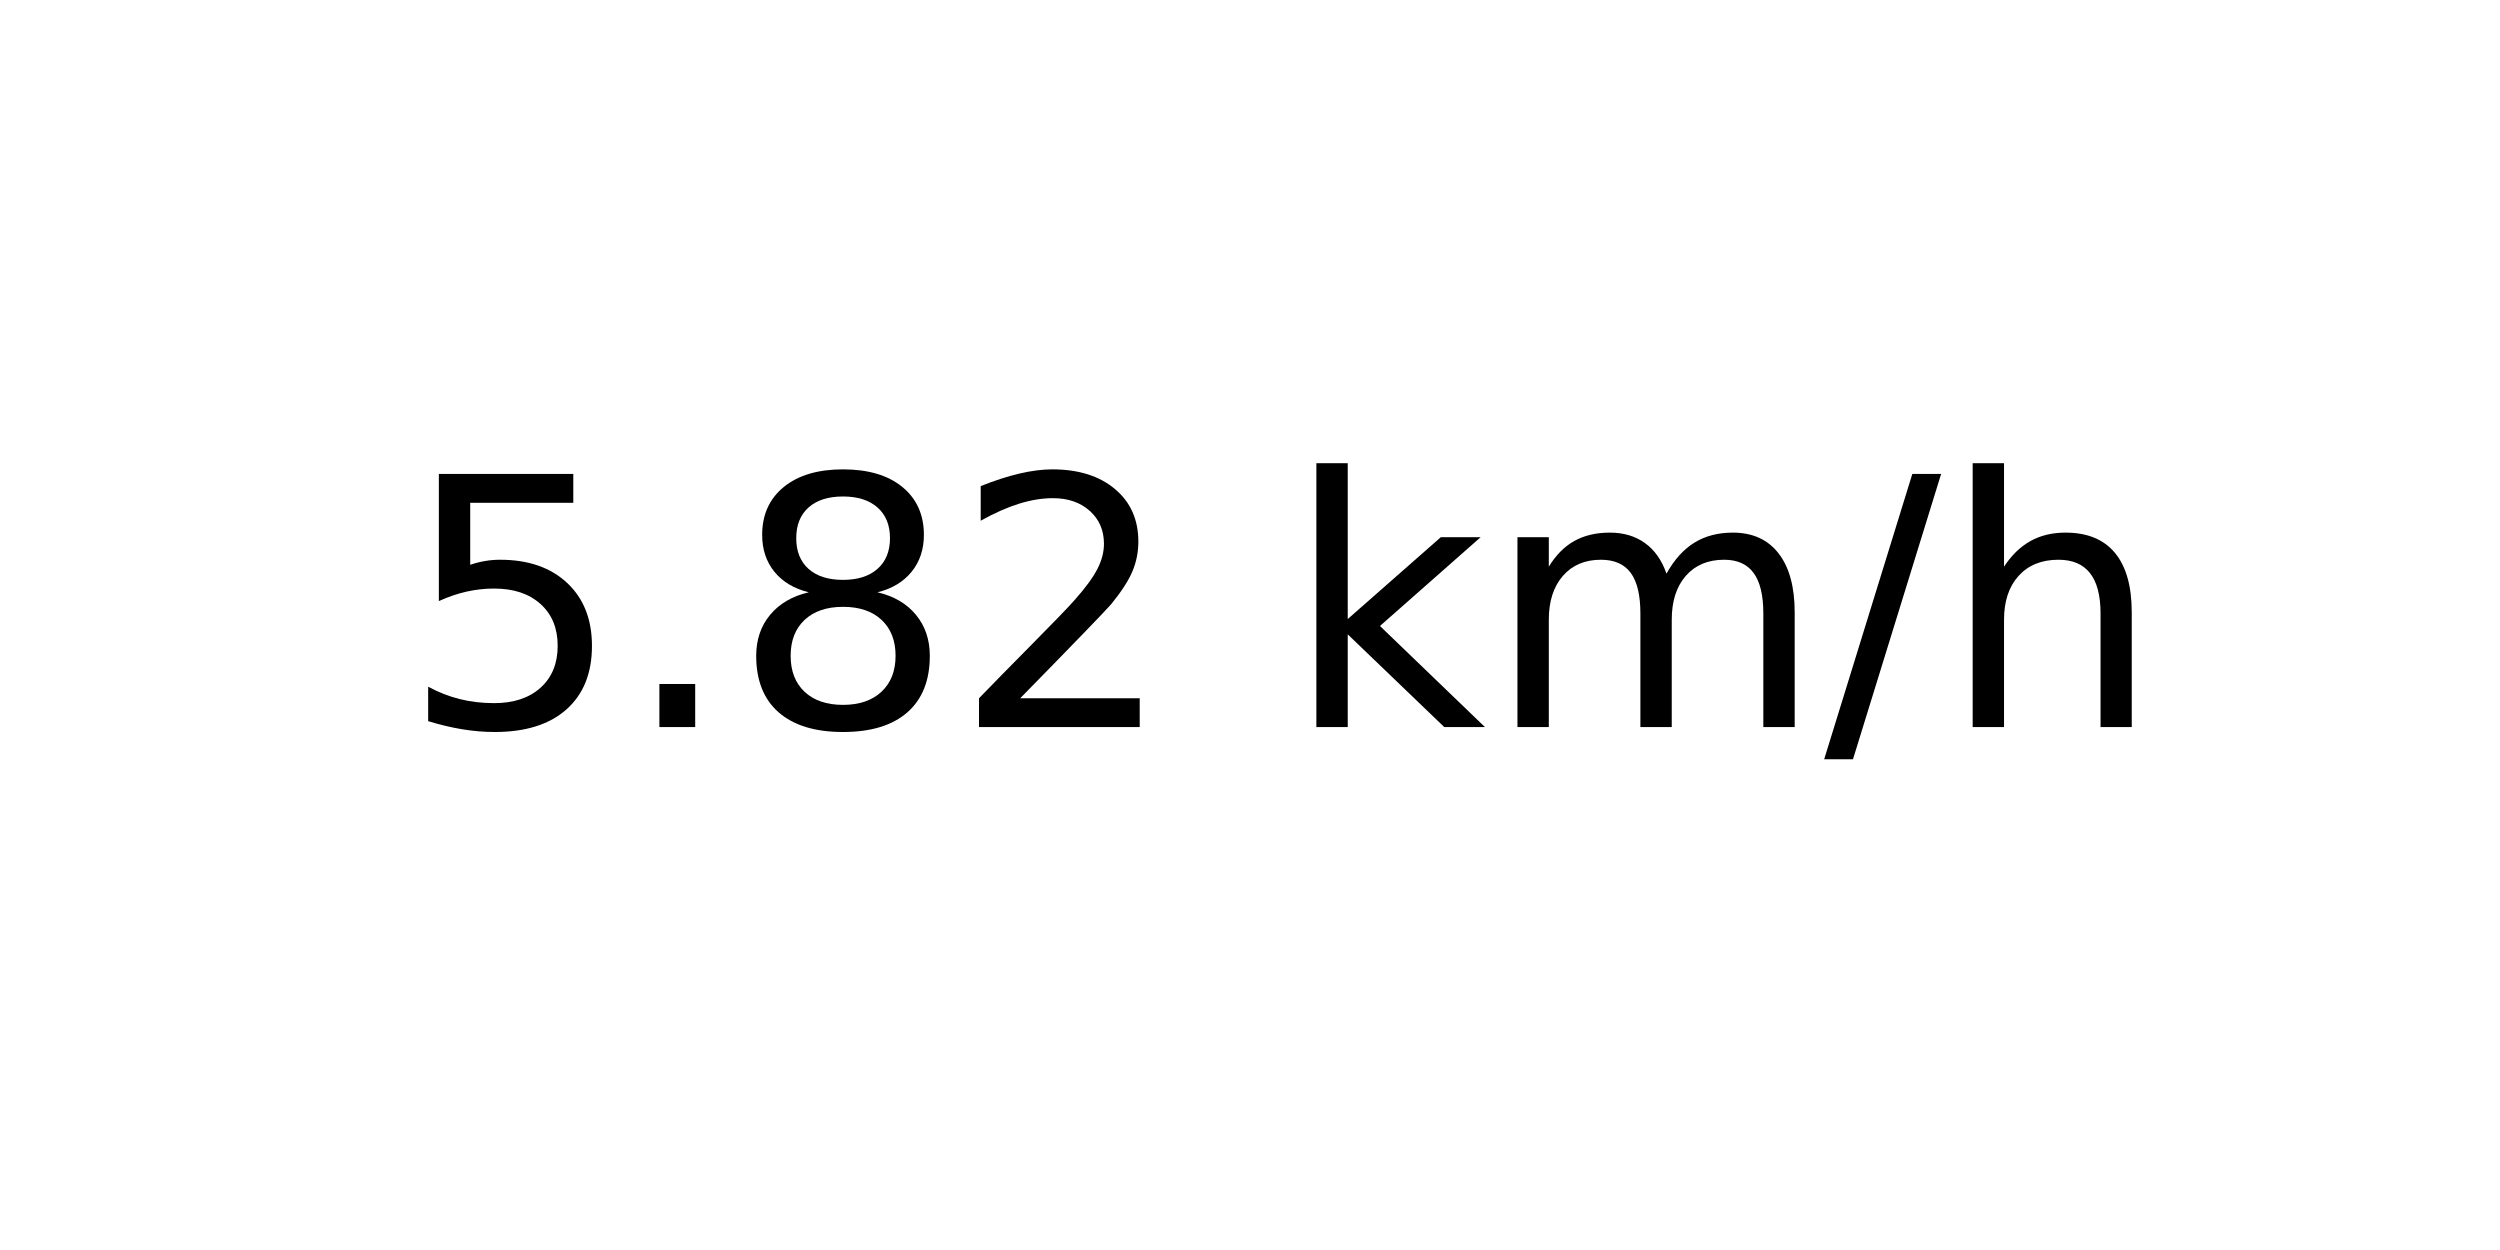
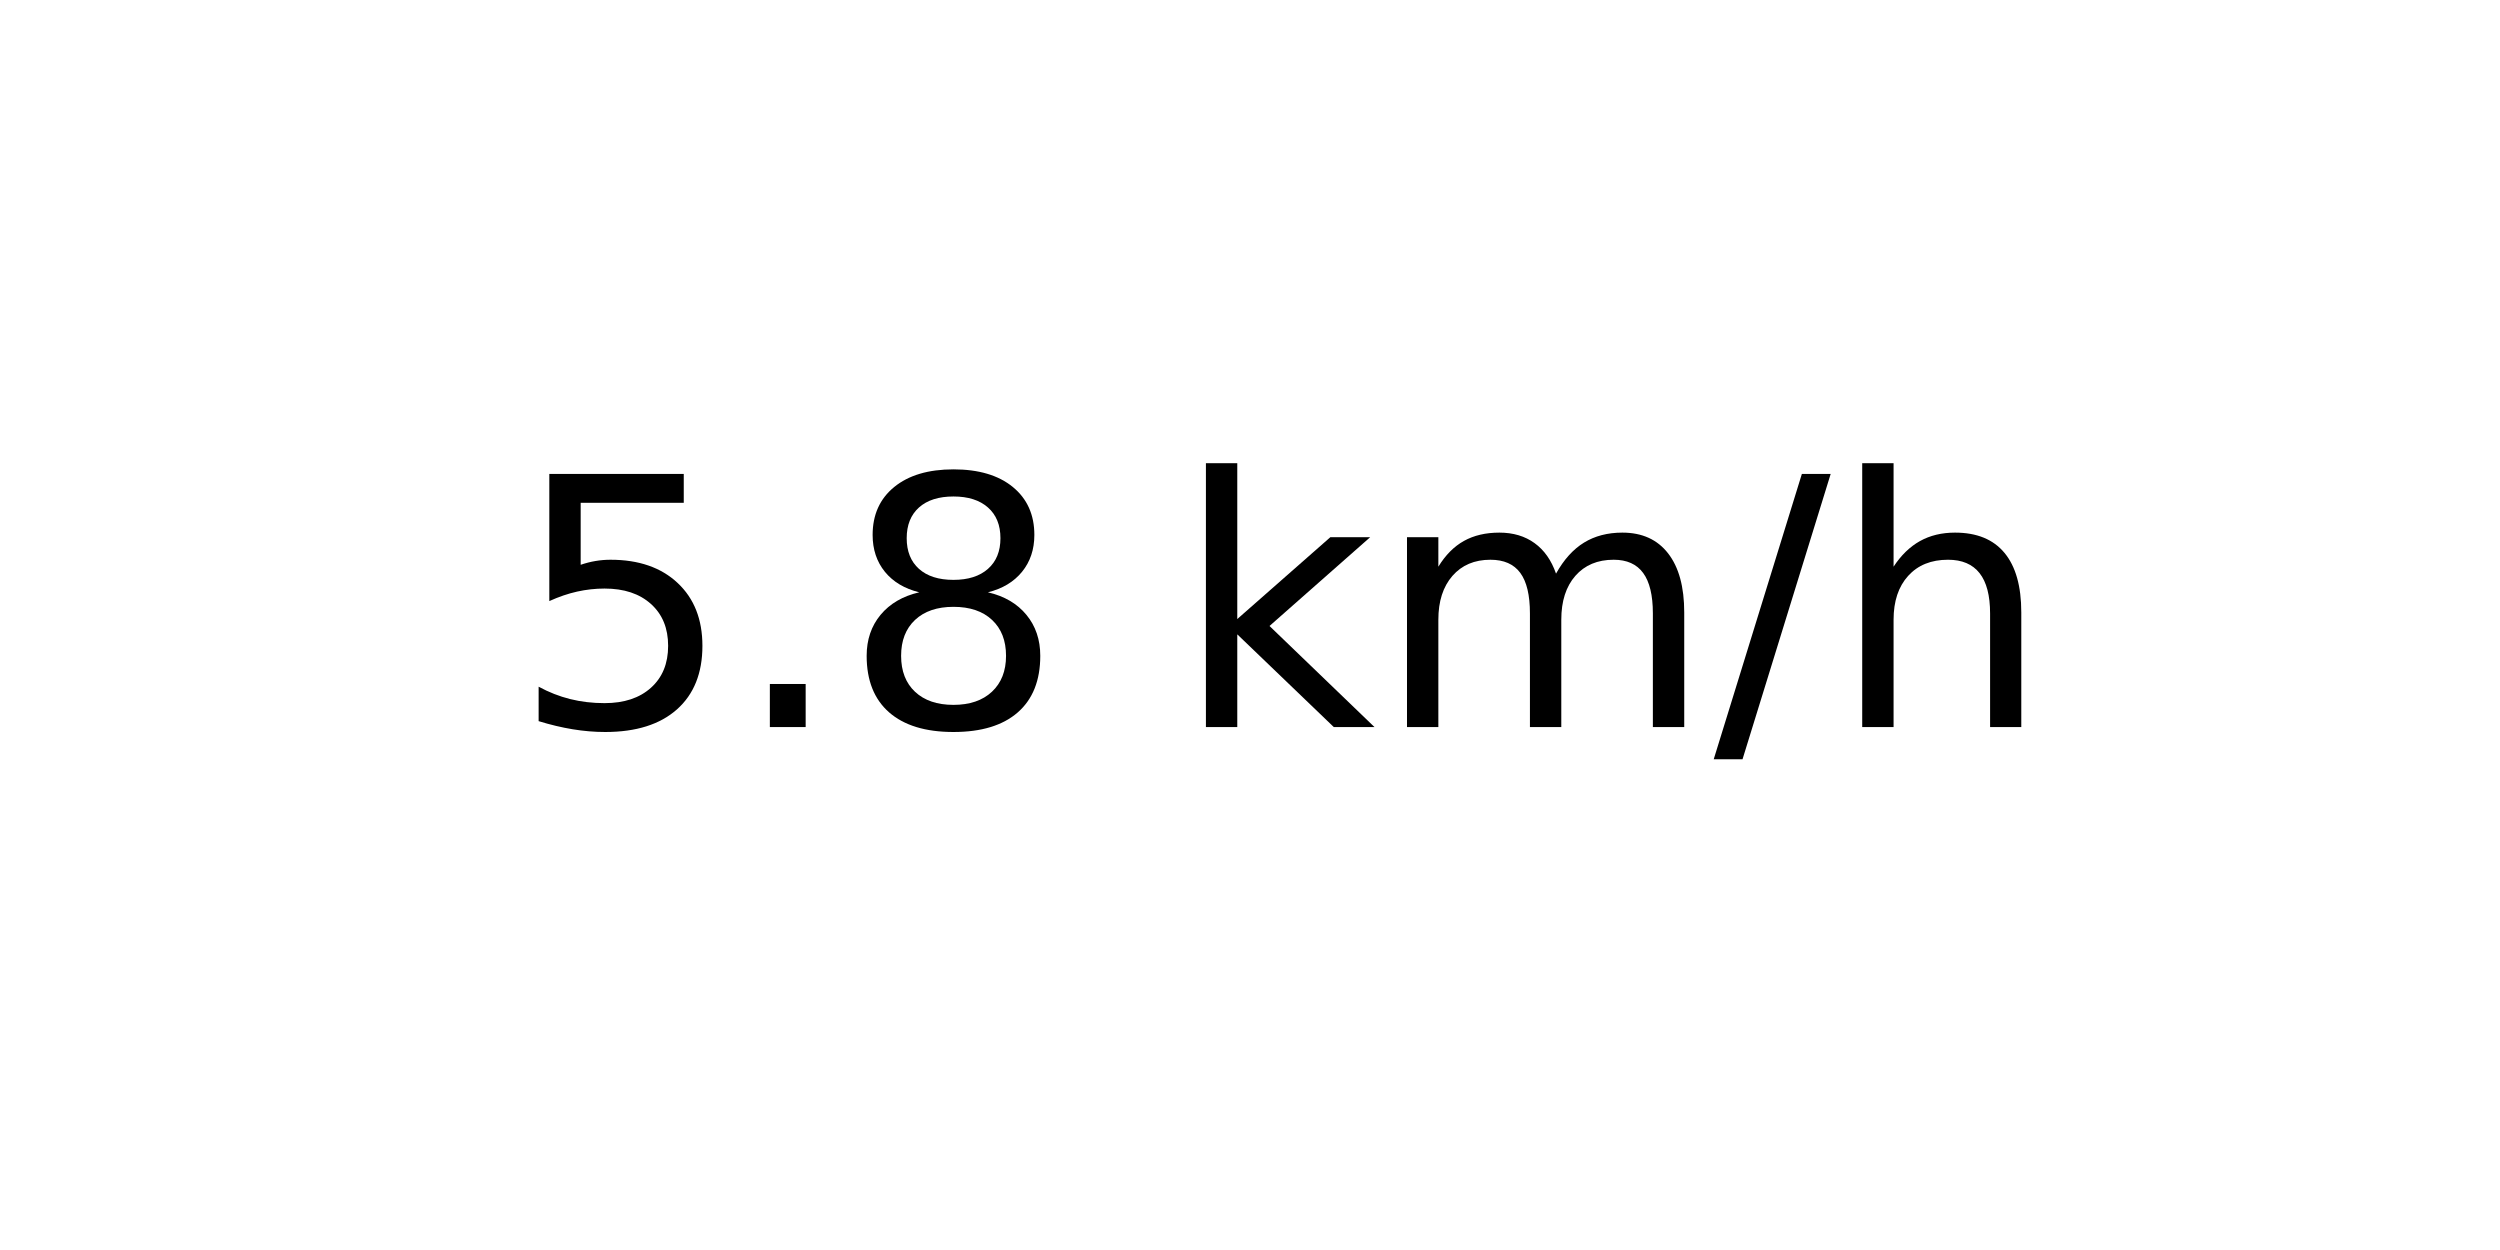
<svg xmlns="http://www.w3.org/2000/svg" xmlns:xlink="http://www.w3.org/1999/xlink" width="72pt" height="36pt" viewBox="0 0 72 36" version="1.1">
  <defs>
    <style type="text/css">*{stroke-linejoin: round; stroke-linecap: butt}</style>
  </defs>
  <g id="figure_1">
    <g id="axes_1">
      <g id="text_1">
-         <g transform="translate(11.55937 20.93937) scale(0.1 -0.1)">
+         <g transform="translate(14.74062 20.93937) scale(0.1 -0.1)">
          <defs>
            <path id="DejaVuSans-35" d="M 691 4666  L 3169 4666  L 3169 4134  L 1269 4134  L 1269 2991  Q 1406 3038 1543 3061  Q 1681 3084 1819 3084  Q 2600 3084 3056 2656  Q 3513 2228 3513 1497  Q 3513 744 3044 326  Q 2575 -91 1722 -91  Q 1428 -91 1123 -41  Q 819 9 494 109  L 494 744  Q 775 591 1075 516  Q 1375 441 1709 441  Q 2250 441 2565 725  Q 2881 1009 2881 1497  Q 2881 1984 2565 2268  Q 2250 2553 1709 2553  Q 1456 2553 1204 2497  Q 953 2441 691 2322  L 691 4666  z " transform="scale(0.015625)" />
            <path id="DejaVuSans-2e" d="M 684 794  L 1344 794  L 1344 0  L 684 0  L 684 794  z " transform="scale(0.015625)" />
            <path id="DejaVuSans-38" d="M 2034 2216  Q 1584 2216 1326 1975  Q 1069 1734 1069 1313  Q 1069 891 1326 650  Q 1584 409 2034 409  Q 2484 409 2743 651  Q 3003 894 3003 1313  Q 3003 1734 2745 1975  Q 2488 2216 2034 2216  z M 1403 2484  Q 997 2584 770 2862  Q 544 3141 544 3541  Q 544 4100 942 4425  Q 1341 4750 2034 4750  Q 2731 4750 3128 4425  Q 3525 4100 3525 3541  Q 3525 3141 3298 2862  Q 3072 2584 2669 2484  Q 3125 2378 3379 2068  Q 3634 1759 3634 1313  Q 3634 634 3220 271  Q 2806 -91 2034 -91  Q 1263 -91 848 271  Q 434 634 434 1313  Q 434 1759 690 2068  Q 947 2378 1403 2484  z M 1172 3481  Q 1172 3119 1398 2916  Q 1625 2713 2034 2713  Q 2441 2713 2670 2916  Q 2900 3119 2900 3481  Q 2900 3844 2670 4047  Q 2441 4250 2034 4250  Q 1625 4250 1398 4047  Q 1172 3844 1172 3481  z " transform="scale(0.015625)" />
-             <path id="DejaVuSans-32" d="M 1228 531  L 3431 531  L 3431 0  L 469 0  L 469 531  Q 828 903 1448 1529  Q 2069 2156 2228 2338  Q 2531 2678 2651 2914  Q 2772 3150 2772 3378  Q 2772 3750 2511 3984  Q 2250 4219 1831 4219  Q 1534 4219 1204 4116  Q 875 4013 500 3803  L 500 4441  Q 881 4594 1212 4672  Q 1544 4750 1819 4750  Q 2544 4750 2975 4387  Q 3406 4025 3406 3419  Q 3406 3131 3298 2873  Q 3191 2616 2906 2266  Q 2828 2175 2409 1742  Q 1991 1309 1228 531  z " transform="scale(0.015625)" />
            <path id="DejaVuSans-20" transform="scale(0.015625)" />
            <path id="DejaVuSans-6b" d="M 581 4863  L 1159 4863  L 1159 1991  L 2875 3500  L 3609 3500  L 1753 1863  L 3688 0  L 2938 0  L 1159 1709  L 1159 0  L 581 0  L 581 4863  z " transform="scale(0.015625)" />
            <path id="DejaVuSans-6d" d="M 3328 2828  Q 3544 3216 3844 3400  Q 4144 3584 4550 3584  Q 5097 3584 5394 3201  Q 5691 2819 5691 2113  L 5691 0  L 5113 0  L 5113 2094  Q 5113 2597 4934 2840  Q 4756 3084 4391 3084  Q 3944 3084 3684 2787  Q 3425 2491 3425 1978  L 3425 0  L 2847 0  L 2847 2094  Q 2847 2600 2669 2842  Q 2491 3084 2119 3084  Q 1678 3084 1418 2786  Q 1159 2488 1159 1978  L 1159 0  L 581 0  L 581 3500  L 1159 3500  L 1159 2956  Q 1356 3278 1631 3431  Q 1906 3584 2284 3584  Q 2666 3584 2933 3390  Q 3200 3197 3328 2828  z " transform="scale(0.015625)" />
            <path id="DejaVuSans-2f" d="M 1625 4666  L 2156 4666  L 531 -594  L 0 -594  L 1625 4666  z " transform="scale(0.015625)" />
            <path id="DejaVuSans-68" d="M 3513 2113  L 3513 0  L 2938 0  L 2938 2094  Q 2938 2591 2744 2837  Q 2550 3084 2163 3084  Q 1697 3084 1428 2787  Q 1159 2491 1159 1978  L 1159 0  L 581 0  L 581 4863  L 1159 4863  L 1159 2956  Q 1366 3272 1645 3428  Q 1925 3584 2291 3584  Q 2894 3584 3203 3211  Q 3513 2838 3513 2113  z " transform="scale(0.015625)" />
          </defs>
          <use xlink:href="#DejaVuSans-35" />
          <use xlink:href="#DejaVuSans-2e" x="63.623" />
          <use xlink:href="#DejaVuSans-38" x="95.41" />
-           <use xlink:href="#DejaVuSans-32" x="159.033" />
-           <use xlink:href="#DejaVuSans-20" x="222.656" />
-           <use xlink:href="#DejaVuSans-6b" x="254.443" />
-           <use xlink:href="#DejaVuSans-6d" x="312.354" />
-           <use xlink:href="#DejaVuSans-2f" x="409.766" />
-           <use xlink:href="#DejaVuSans-68" x="443.457" />
+           <use xlink:href="#DejaVuSans-20" x="159.033" />
+           <use xlink:href="#DejaVuSans-6b" x="190.82" />
+           <use xlink:href="#DejaVuSans-6d" x="248.73" />
+           <use xlink:href="#DejaVuSans-2f" x="346.143" />
+           <use xlink:href="#DejaVuSans-68" x="379.834" />
        </g>
      </g>
    </g>
  </g>
</svg>
